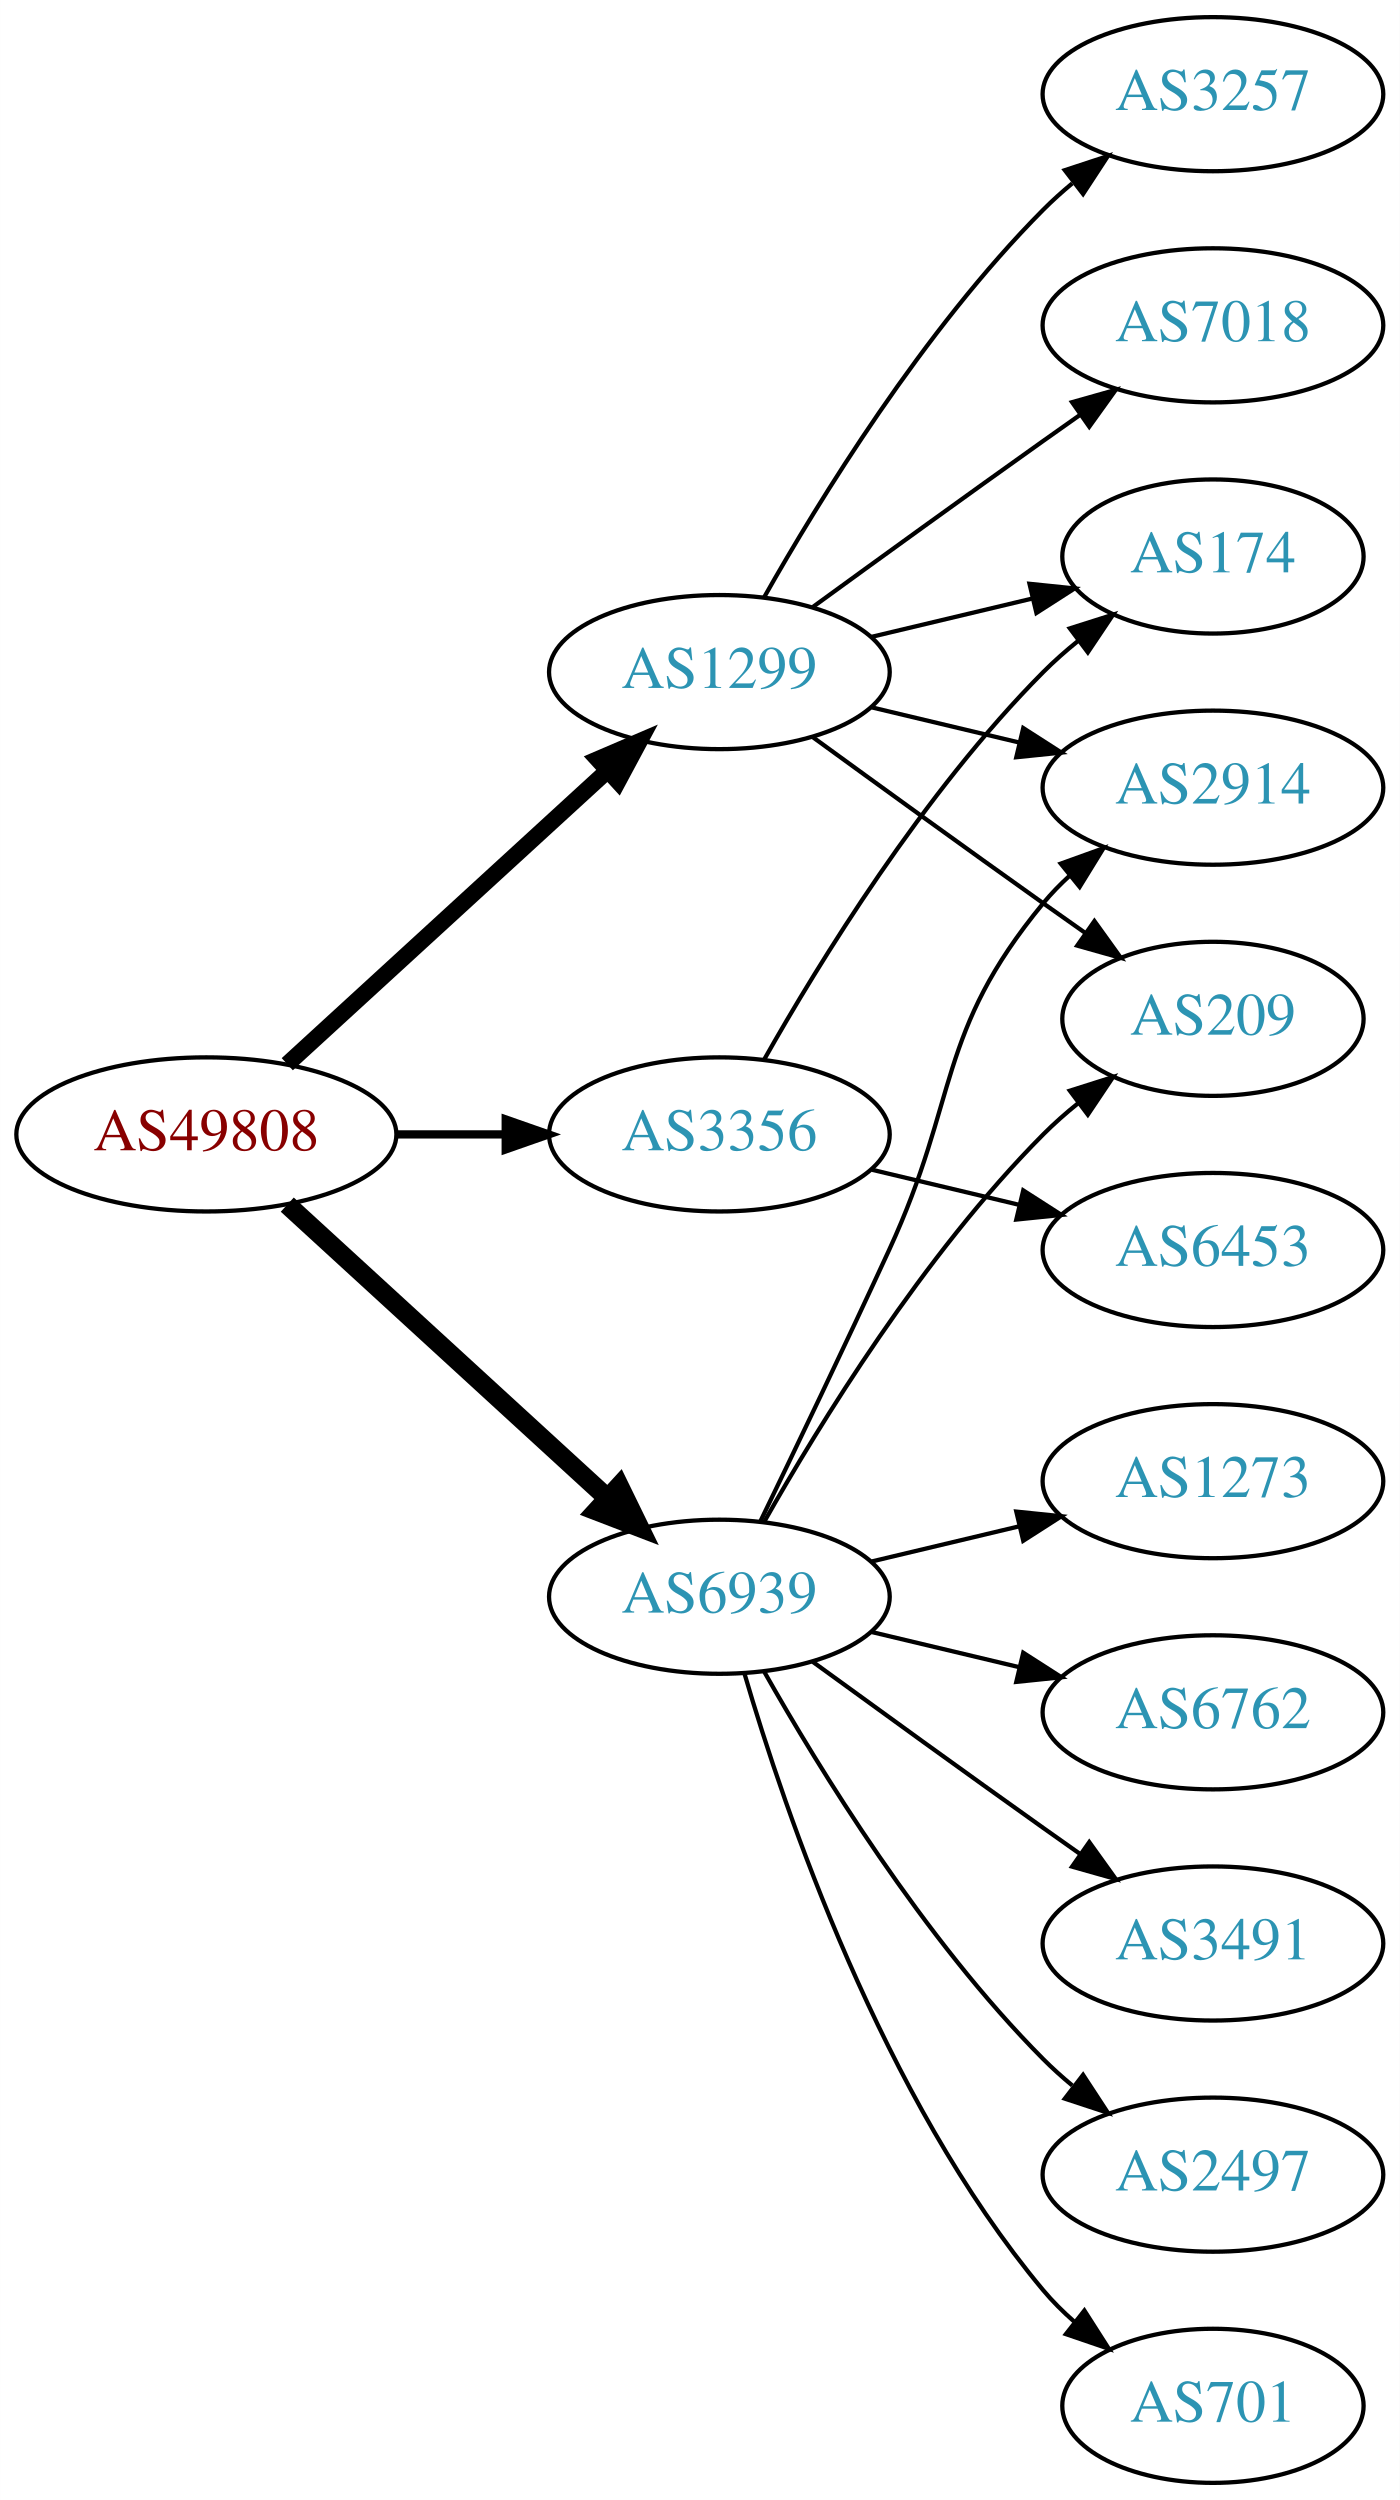
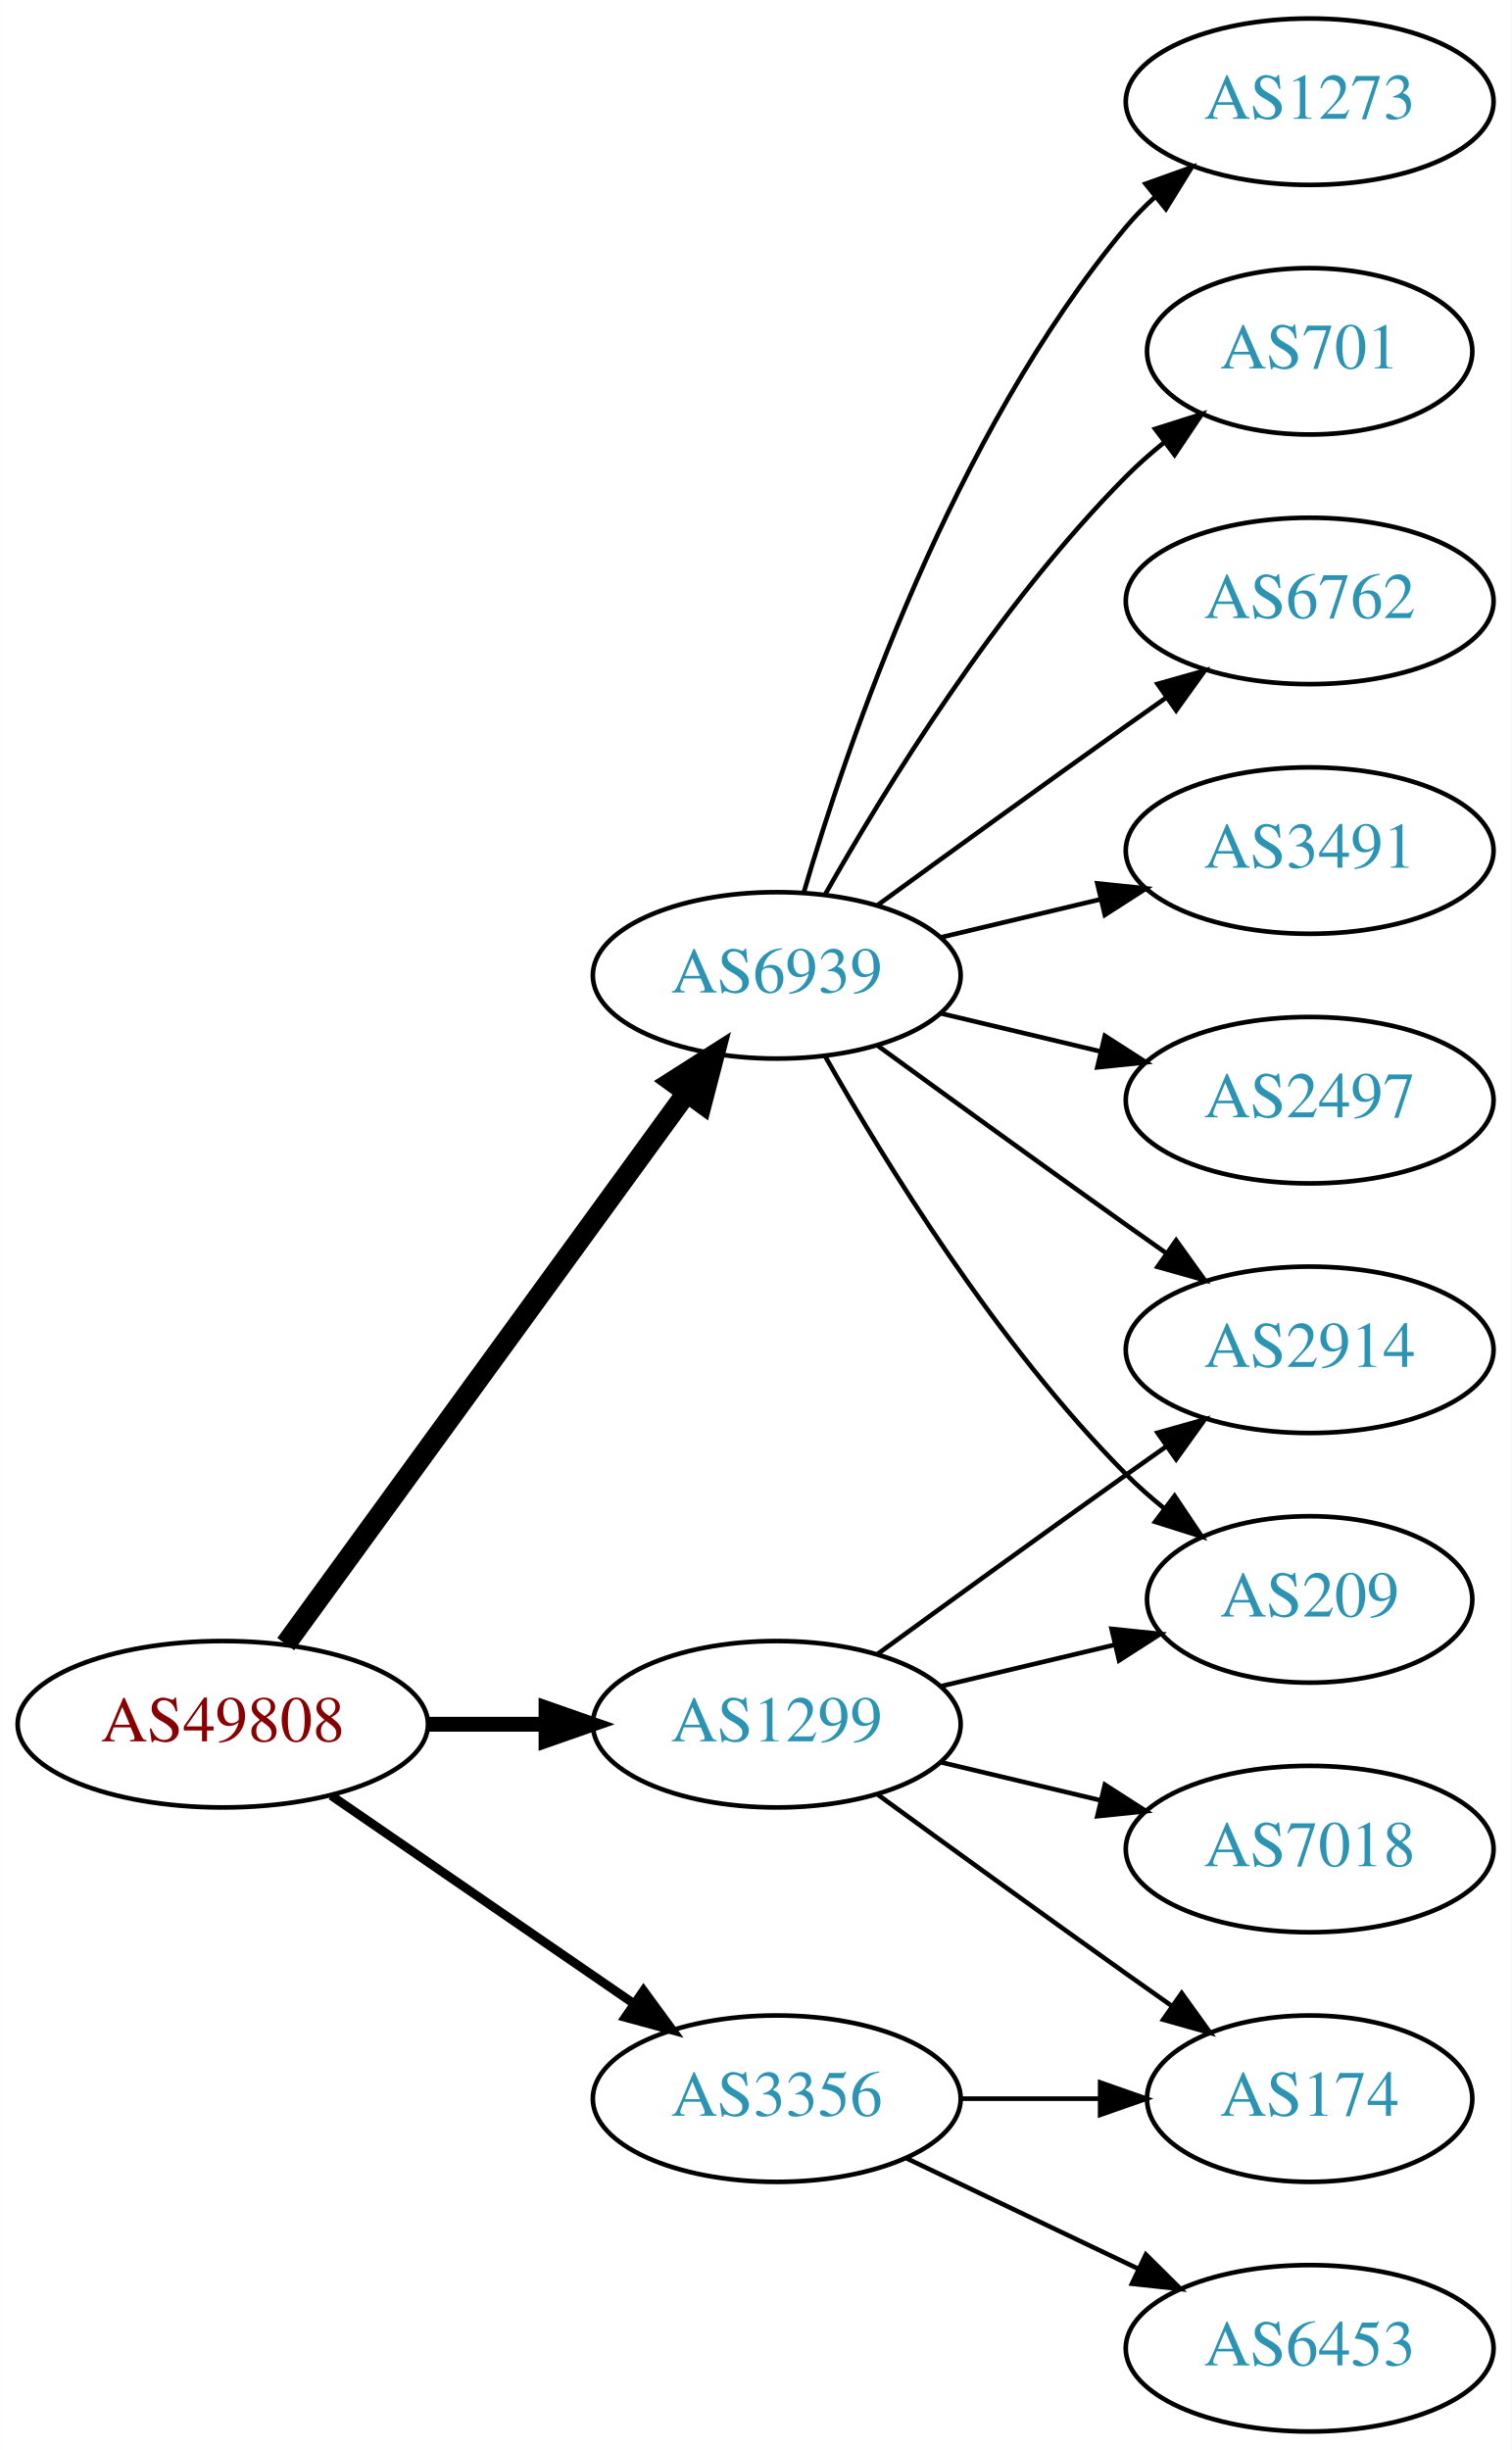
- <svg xmlns="http://www.w3.org/2000/svg" xmlns:xlink="http://www.w3.org/1999/xlink" width="327pt" height="584pt" viewBox="0.00 0.00 326.98 584.00">
-   <g id="graph0" class="graph" transform="scale(1 1) rotate(0) translate(4 580)">
-     <polygon fill="white" stroke="none" points="-4,4 -4,-580 322.978,-580 322.978,4 -4,4" />
+ <svg xmlns="http://www.w3.org/2000/svg" xmlns:xlink="http://www.w3.org/1999/xlink" width="327pt" height="530pt" viewBox="0.00 0.00 326.98 530.00">
+   <g id="graph0" class="graph" transform="scale(1 1) rotate(0) translate(4 526)">
+     <polygon fill="white" stroke="none" points="-4,4 -4,-526 322.978,-526 322.978,4 -4,4" />
    <g id="node1" class="node">
      <g id="a_node1">
        <a xlink:href="/asn/49808" xlink:title="AS49808 ~ POWERSPEED-AS [AT]">
-           <ellipse fill="#ffffff" stroke="black" cx="44.196" cy="-315" rx="44.393" ry="18" />
-           <text text-anchor="middle" x="44.196" y="-311.3" font-family="Times,serif" font-size="14.00" fill="#880000">AS49808</text>
+           <ellipse fill="#ffffff" stroke="black" cx="44.196" cy="-153" rx="44.393" ry="18" />
+           <text text-anchor="middle" x="44.196" y="-149.3" font-family="Times,serif" font-size="14.00" fill="#880000">AS49808</text>
        </a>
      </g>
    </g>
    <g id="node2" class="node">
      <g id="a_node2">
        <a xlink:href="/asn/1299" xlink:title="AS1299 ~ Telia Carrier [EU]">
-           <ellipse fill="#ffffff" stroke="black" cx="164.039" cy="-423" rx="39.794" ry="18" />
-           <text text-anchor="middle" x="164.039" y="-419.3" font-family="Times,serif" font-size="14.00" fill="#2c94b3">AS1299</text>
+           <ellipse fill="#ffffff" stroke="black" cx="164.039" cy="-153" rx="39.794" ry="18" />
+           <text text-anchor="middle" x="164.039" y="-149.3" font-family="Times,serif" font-size="14.00" fill="#2c94b3">AS1299</text>
        </a>
      </g>
    </g>
    <g id="edge1" class="edge">
-       <path fill="none" stroke="black" stroke-width="3.857" d="M63.094,-331.403C83.022,-349.667 115.38,-379.322 137.857,-399.921" />
-       <polygon fill="black" stroke="black" stroke-width="3.857" points="135.622,-402.62 145.359,-406.797 140.351,-397.46 135.622,-402.62" />
+       <path fill="none" stroke="black" stroke-width="3.214" d="M88.407,-153C96.72,-153 105.482,-153 113.965,-153" />
+       <polygon fill="black" stroke="black" stroke-width="3.214" points="114.123,-156.5 124.123,-153 114.123,-149.5 114.123,-156.5" />
    </g>
    <g id="node3" class="node">
      <g id="a_node3">
        <a xlink:href="/asn/3356" xlink:title="AS3356 ~ Level 3 Parent, LLC [US]">
-           <ellipse fill="#ffffff" stroke="black" cx="164.039" cy="-315" rx="39.794" ry="18" />
-           <text text-anchor="middle" x="164.039" y="-311.3" font-family="Times,serif" font-size="14.00" fill="#2c94b3">AS3356</text>
+           <ellipse fill="#ffffff" stroke="black" cx="164.039" cy="-72" rx="39.794" ry="18" />
+           <text text-anchor="middle" x="164.039" y="-68.3" font-family="Times,serif" font-size="14.00" fill="#2c94b3">AS3356</text>
        </a>
      </g>
    </g>
    <g id="edge2" class="edge">
-       <path fill="none" stroke="black" stroke-width="1.929" d="M88.407,-315C96.72,-315 105.482,-315 113.965,-315" />
-       <polygon fill="black" stroke="black" stroke-width="1.929" points="114.123,-318.5 124.123,-315 114.123,-311.5 114.123,-318.5" />
+       <path fill="none" stroke="black" stroke-width="1.929" d="M67.639,-137.574C86.22,-124.802 112.781,-106.545 133.161,-92.537" />
+       <polygon fill="black" stroke="black" stroke-width="1.929" points="135.216,-95.371 141.475,-86.822 131.251,-89.602 135.216,-95.371" />
    </g>
    <g id="node4" class="node">
      <g id="a_node4">
        <a xlink:href="/asn/6939" xlink:title="AS6939 ~ Hurricane Electric LLC [US]">
-           <ellipse fill="#ffffff" stroke="black" cx="164.039" cy="-207" rx="39.794" ry="18" />
-           <text text-anchor="middle" x="164.039" y="-203.3" font-family="Times,serif" font-size="14.00" fill="#2c94b3">AS6939</text>
+           <ellipse fill="#ffffff" stroke="black" cx="164.039" cy="-315" rx="39.794" ry="18" />
+           <text text-anchor="middle" x="164.039" y="-311.3" font-family="Times,serif" font-size="14.00" fill="#2c94b3">AS6939</text>
        </a>
      </g>
    </g>
    <g id="edge3" class="edge">
-       <path fill="none" stroke="black" stroke-width="4.5" d="M63.094,-298.597C83.022,-280.333 115.38,-250.678 137.857,-230.079" />
-       <polygon fill="black" stroke="black" stroke-width="4.5" points="140.647,-232.863 145.359,-223.203 135.326,-227.057 140.647,-232.863" />
+       <path fill="none" stroke="black" stroke-width="4.5" d="M57.807,-170.337C78.628,-198.96 120.29,-256.233 144.479,-289.486" />
+       <polygon fill="black" stroke="black" stroke-width="4.5" points="141.451,-292.017 150.518,-297.788 147.82,-287.385 141.451,-292.017" />
    </g>
    <g id="node5" class="node">
      <g id="a_node5">
-         <a xlink:href="/asn/7018" xlink:title="AS7018 ~ AT&amp;T Services, Inc. [US]">
-           <ellipse fill="#ffffff" stroke="black" cx="279.332" cy="-504" rx="39.794" ry="18" />
-           <text text-anchor="middle" x="279.332" y="-500.3" font-family="Times,serif" font-size="14.00" fill="#2c94b3">AS7018</text>
+         <a xlink:href="/asn/2914" xlink:title="AS2914 ~ NTT America, Inc. [US]">
+           <ellipse fill="#ffffff" stroke="black" cx="279.332" cy="-234" rx="39.794" ry="18" />
+           <text text-anchor="middle" x="279.332" y="-230.3" font-family="Times,serif" font-size="14.00" fill="#2c94b3">AS2914</text>
        </a>
      </g>
    </g>
    <g id="edge4" class="edge">
-       <path fill="none" stroke="black" d="M185.887,-438.222C200.821,-449.091 221.435,-464.025 239.685,-477 242.506,-479.005 245.449,-481.085 248.397,-483.159" />
-       <polygon fill="black" stroke="black" points="246.424,-486.05 256.621,-488.926 250.443,-480.319 246.424,-486.05" />
+       <path fill="none" stroke="black" d="M185.887,-168.222C200.821,-179.091 221.435,-194.025 239.685,-207 242.506,-209.005 245.449,-211.085 248.397,-213.159" />
+       <polygon fill="black" stroke="black" points="246.424,-216.05 256.621,-218.926 250.443,-210.319 246.424,-216.05" />
    </g>
    <g id="node6" class="node">
      <g id="a_node6">
-         <a xlink:href="/asn/2914" xlink:title="AS2914 ~ NTT America, Inc. [US]">
-           <ellipse fill="#ffffff" stroke="black" cx="279.332" cy="-396" rx="39.794" ry="18" />
-           <text text-anchor="middle" x="279.332" y="-392.3" font-family="Times,serif" font-size="14.00" fill="#2c94b3">AS2914</text>
+         <a xlink:href="/asn/209" xlink:title="AS209 ~ CenturyLink Communications, LLC [US]">
+           <ellipse fill="#ffffff" stroke="black" cx="279.332" cy="-180" rx="35.194" ry="18" />
+           <text text-anchor="middle" x="279.332" y="-176.3" font-family="Times,serif" font-size="14.00" fill="#2c94b3">AS209</text>
        </a>
      </g>
    </g>
    <g id="edge5" class="edge">
-       <path fill="none" stroke="black" d="M199.646,-414.752C210.517,-412.162 222.671,-409.265 234.114,-406.538" />
-       <polygon fill="black" stroke="black" points="235.02,-409.92 243.936,-404.197 233.397,-403.111 235.02,-409.92" />
+       <path fill="none" stroke="black" d="M199.646,-161.248C211.44,-164.058 224.745,-167.229 237.013,-170.153" />
+       <polygon fill="black" stroke="black" points="236.479,-173.624 247.018,-172.537 238.101,-166.814 236.479,-173.624" />
    </g>
    <g id="node7" class="node">
      <g id="a_node7">
-         <a xlink:href="/asn/3257" xlink:title="AS3257 ~ GTT [DE]">
-           <ellipse fill="#ffffff" stroke="black" cx="279.332" cy="-558" rx="39.794" ry="18" />
-           <text text-anchor="middle" x="279.332" y="-554.3" font-family="Times,serif" font-size="14.00" fill="#2c94b3">AS3257</text>
+         <a xlink:href="/asn/174" xlink:title="AS174 ~ Cogent Communications [US]">
+           <ellipse fill="#ffffff" stroke="black" cx="279.332" cy="-72" rx="35.194" ry="18" />
+           <text text-anchor="middle" x="279.332" y="-68.3" font-family="Times,serif" font-size="14.00" fill="#2c94b3">AS174</text>
        </a>
      </g>
    </g>
    <g id="edge6" class="edge">
-       <path fill="none" stroke="black" d="M174.498,-440.49C187.28,-463.096 211.712,-502.886 239.685,-531 241.796,-533.121 244.092,-535.188 246.477,-537.171" />
-       <polygon fill="black" stroke="black" points="244.73,-540.242 254.793,-543.556 248.993,-534.69 244.73,-540.242" />
+       <path fill="none" stroke="black" d="M185.887,-137.778C200.821,-126.909 221.435,-111.975 239.685,-99 242.895,-96.718 246.264,-94.339 249.619,-91.982" />
+       <polygon fill="black" stroke="black" points="251.647,-94.834 257.83,-86.23 247.631,-89.101 251.647,-94.834" />
    </g>
    <g id="node8" class="node">
      <g id="a_node8">
-         <a xlink:href="/asn/174" xlink:title="AS174 ~ Cogent Communications [US]">
-           <ellipse fill="#ffffff" stroke="black" cx="279.332" cy="-450" rx="35.194" ry="18" />
-           <text text-anchor="middle" x="279.332" y="-446.3" font-family="Times,serif" font-size="14.00" fill="#2c94b3">AS174</text>
+         <a xlink:href="/asn/7018" xlink:title="AS7018 ~ AT&amp;T Services, Inc. [US]">
+           <ellipse fill="#ffffff" stroke="black" cx="279.332" cy="-126" rx="39.794" ry="18" />
+           <text text-anchor="middle" x="279.332" y="-122.3" font-family="Times,serif" font-size="14.00" fill="#2c94b3">AS7018</text>
        </a>
      </g>
    </g>
    <g id="edge7" class="edge">
-       <path fill="none" stroke="black" d="M199.646,-431.248C211.44,-434.058 224.745,-437.229 237.013,-440.153" />
-       <polygon fill="black" stroke="black" points="236.479,-443.624 247.018,-442.537 238.101,-436.814 236.479,-443.624" />
+       <path fill="none" stroke="black" d="M199.646,-144.752C210.517,-142.162 222.671,-139.265 234.114,-136.538" />
+       <polygon fill="black" stroke="black" points="235.02,-139.92 243.936,-134.197 233.397,-133.111 235.02,-139.92" />
+     </g>
+     <g id="edge8" class="edge">
+       <path fill="none" stroke="black" d="M203.711,-72C213.416,-72 223.907,-72 233.87,-72" />
+       <polygon fill="black" stroke="black" points="234.006,-75.5 244.006,-72 234.006,-68.5 234.006,-75.5" />
    </g>
    <g id="node9" class="node">
      <g id="a_node9">
-         <a xlink:href="/asn/209" xlink:title="AS209 ~ CenturyLink Communications, LLC [US]">
-           <ellipse fill="#ffffff" stroke="black" cx="279.332" cy="-342" rx="35.194" ry="18" />
-           <text text-anchor="middle" x="279.332" y="-338.3" font-family="Times,serif" font-size="14.00" fill="#2c94b3">AS209</text>
-         </a>
-       </g>
-     </g>
-     <g id="edge8" class="edge">
-       <path fill="none" stroke="black" d="M185.887,-407.778C200.821,-396.909 221.435,-381.975 239.685,-369 242.895,-366.718 246.264,-364.339 249.619,-361.982" />
-       <polygon fill="black" stroke="black" points="251.647,-364.834 257.83,-356.23 247.631,-359.101 251.647,-364.834" />
-     </g>
-     <g id="edge10" class="edge">
-       <path fill="none" stroke="black" d="M174.498,-332.49C187.28,-355.096 211.712,-394.886 239.685,-423 242.185,-425.513 244.946,-427.949 247.807,-430.261" />
-       <polygon fill="black" stroke="black" points="245.905,-433.21 256.004,-436.413 250.108,-427.611 245.905,-433.21" />
-     </g>
-     <g id="node10" class="node">
-       <g id="a_node10">
        <a xlink:href="/asn/6453" xlink:title="AS6453 ~ TATA COMMUNICATIONS (AMERICA) INC [US]">
-           <ellipse fill="#ffffff" stroke="black" cx="279.332" cy="-288" rx="39.794" ry="18" />
-           <text text-anchor="middle" x="279.332" y="-284.3" font-family="Times,serif" font-size="14.00" fill="#2c94b3">AS6453</text>
+           <ellipse fill="#ffffff" stroke="black" cx="279.332" cy="-18" rx="39.794" ry="18" />
+           <text text-anchor="middle" x="279.332" y="-14.3" font-family="Times,serif" font-size="14.00" fill="#2c94b3">AS6453</text>
        </a>
      </g>
    </g>
    <g id="edge9" class="edge">
-       <path fill="none" stroke="black" d="M199.646,-306.752C210.517,-304.162 222.671,-301.265 234.114,-298.538" />
-       <polygon fill="black" stroke="black" points="235.02,-301.92 243.936,-296.197 233.397,-295.111 235.02,-301.92" />
+       <path fill="none" stroke="black" d="M192.175,-59.066C207.169,-51.919 225.99,-42.948 242.213,-35.215" />
+       <polygon fill="black" stroke="black" points="243.895,-38.291 251.417,-30.829 240.884,-31.972 243.895,-38.291" />
    </g>
    <g id="edge15" class="edge">
-       <path fill="none" stroke="black" d="M173.62,-224.633C181.544,-240.998 193.58,-266.065 203.685,-288 220.169,-323.781 214.621,-338.606 239.685,-369 241.54,-371.25 243.627,-373.396 245.846,-375.424" />
-       <polygon fill="black" stroke="black" points="243.782,-378.256 253.751,-381.844 248.195,-372.823 243.782,-378.256" />
+       <path fill="none" stroke="black" d="M185.887,-299.778C200.821,-288.909 221.435,-273.975 239.685,-261 242.506,-258.995 245.449,-256.915 248.397,-254.841" />
+       <polygon fill="black" stroke="black" points="250.443,-257.681 256.621,-249.074 246.424,-251.95 250.443,-257.681" />
    </g>
-     <g id="edge14" class="edge">
-       <path fill="none" stroke="black" d="M174.498,-224.49C187.28,-247.096 211.712,-286.886 239.685,-315 242.185,-317.513 244.946,-319.949 247.807,-322.261" />
-       <polygon fill="black" stroke="black" points="245.905,-325.21 256.004,-328.413 250.108,-319.611 245.905,-325.21" />
+     <g id="edge12" class="edge">
+       <path fill="none" stroke="black" d="M174.498,-297.51C187.28,-274.904 211.712,-235.114 239.685,-207 242.185,-204.487 244.946,-202.051 247.807,-199.739" />
+       <polygon fill="black" stroke="black" points="250.108,-202.389 256.004,-193.587 245.905,-196.79 250.108,-202.389" />
+     </g>
+     <g id="node10" class="node">
+       <g id="a_node10">
+         <a xlink:href="/asn/1273" xlink:title="AS1273 ~ Vodafone Group PLC [EU]">
+           <ellipse fill="#ffffff" stroke="black" cx="279.332" cy="-504" rx="39.794" ry="18" />
+           <text text-anchor="middle" x="279.332" y="-500.3" font-family="Times,serif" font-size="14.00" fill="#2c94b3">AS1273</text>
+         </a>
+       </g>
+     </g>
+     <g id="edge10" class="edge">
+       <path fill="none" stroke="black" d="M169.913,-333.002C179.227,-364.844 202.043,-431.981 239.685,-477 241.555,-479.237 243.654,-481.374 245.88,-483.396" />
+       <polygon fill="black" stroke="black" points="243.823,-486.234 253.799,-489.804 248.227,-480.793 243.823,-486.234" />
    </g>
    <g id="node11" class="node">
      <g id="a_node11">
-         <a xlink:href="/asn/2497" xlink:title="AS2497 ~ Internet Initiative Japan Inc. [JP]">
-           <ellipse fill="#ffffff" stroke="black" cx="279.332" cy="-72" rx="39.794" ry="18" />
-           <text text-anchor="middle" x="279.332" y="-68.3" font-family="Times,serif" font-size="14.00" fill="#2c94b3">AS2497</text>
+         <a xlink:href="/asn/701" xlink:title="AS701 ~ UUNET [US]">
+           <ellipse fill="#ffffff" stroke="black" cx="279.332" cy="-450" rx="35.194" ry="18" />
+           <text text-anchor="middle" x="279.332" y="-446.3" font-family="Times,serif" font-size="14.00" fill="#2c94b3">AS701</text>
        </a>
      </g>
    </g>
    <g id="edge11" class="edge">
-       <path fill="none" stroke="black" d="M174.498,-189.51C187.28,-166.904 211.712,-127.114 239.685,-99 241.796,-96.879 244.092,-94.812 246.477,-92.829" />
-       <polygon fill="black" stroke="black" points="248.993,-95.31 254.793,-86.444 244.73,-89.758 248.993,-95.31" />
+       <path fill="none" stroke="black" d="M174.498,-332.49C187.28,-355.096 211.712,-394.886 239.685,-423 242.185,-425.513 244.946,-427.949 247.807,-430.261" />
+       <polygon fill="black" stroke="black" points="245.905,-433.21 256.004,-436.413 250.108,-427.611 245.905,-433.21" />
    </g>
    <g id="node12" class="node">
      <g id="a_node12">
-         <a xlink:href="/asn/701" xlink:title="AS701 ~ UUNET [US]">
-           <ellipse fill="#ffffff" stroke="black" cx="279.332" cy="-18" rx="35.194" ry="18" />
-           <text text-anchor="middle" x="279.332" y="-14.3" font-family="Times,serif" font-size="14.00" fill="#2c94b3">AS701</text>
-         </a>
-       </g>
-     </g>
-     <g id="edge12" class="edge">
-       <path fill="none" stroke="black" d="M169.913,-188.998C179.227,-157.156 202.043,-90.019 239.685,-45 241.838,-42.426 244.292,-39.983 246.896,-37.697" />
-       <polygon fill="black" stroke="black" points="249.303,-40.257 255.007,-31.328 244.98,-34.751 249.303,-40.257" />
-     </g>
-     <g id="node13" class="node">
-       <g id="a_node13">
-         <a xlink:href="/asn/1273" xlink:title="AS1273 ~ Vodafone Group PLC [EU]">
-           <ellipse fill="#ffffff" stroke="black" cx="279.332" cy="-234" rx="39.794" ry="18" />
-           <text text-anchor="middle" x="279.332" y="-230.3" font-family="Times,serif" font-size="14.00" fill="#2c94b3">AS1273</text>
+         <a xlink:href="/asn/6762" xlink:title="AS6762 ~ TELECOM ITALIA SPARKLE S.p.A. [IT]">
+           <ellipse fill="#ffffff" stroke="black" cx="279.332" cy="-396" rx="39.794" ry="18" />
+           <text text-anchor="middle" x="279.332" y="-392.3" font-family="Times,serif" font-size="14.00" fill="#2c94b3">AS6762</text>
        </a>
      </g>
    </g>
    <g id="edge13" class="edge">
-       <path fill="none" stroke="black" d="M199.646,-215.248C210.517,-217.838 222.671,-220.735 234.114,-223.462" />
-       <polygon fill="black" stroke="black" points="233.397,-226.889 243.936,-225.803 235.02,-220.08 233.397,-226.889" />
+       <path fill="none" stroke="black" d="M185.887,-330.222C200.821,-341.091 221.435,-356.025 239.685,-369 242.506,-371.005 245.449,-373.085 248.397,-375.159" />
+       <polygon fill="black" stroke="black" points="246.424,-378.05 256.621,-380.926 250.443,-372.319 246.424,-378.05" />
+     </g>
+     <g id="node13" class="node">
+       <g id="a_node13">
+         <a xlink:href="/asn/3491" xlink:title="AS3491 ~ PCCW Global, Inc. [US]">
+           <ellipse fill="#ffffff" stroke="black" cx="279.332" cy="-342" rx="39.794" ry="18" />
+           <text text-anchor="middle" x="279.332" y="-338.3" font-family="Times,serif" font-size="14.00" fill="#2c94b3">AS3491</text>
+         </a>
+       </g>
+     </g>
+     <g id="edge14" class="edge">
+       <path fill="none" stroke="black" d="M199.646,-323.248C210.517,-325.838 222.671,-328.735 234.114,-331.462" />
+       <polygon fill="black" stroke="black" points="233.397,-334.889 243.936,-333.803 235.02,-328.08 233.397,-334.889" />
    </g>
    <g id="node14" class="node">
      <g id="a_node14">
-         <a xlink:href="/asn/6762" xlink:title="AS6762 ~ TELECOM ITALIA SPARKLE S.p.A. [IT]">
-           <ellipse fill="#ffffff" stroke="black" cx="279.332" cy="-180" rx="39.794" ry="18" />
-           <text text-anchor="middle" x="279.332" y="-176.3" font-family="Times,serif" font-size="14.00" fill="#2c94b3">AS6762</text>
+         <a xlink:href="/asn/2497" xlink:title="AS2497 ~ Internet Initiative Japan Inc. [JP]">
+           <ellipse fill="#ffffff" stroke="black" cx="279.332" cy="-288" rx="39.794" ry="18" />
+           <text text-anchor="middle" x="279.332" y="-284.3" font-family="Times,serif" font-size="14.00" fill="#2c94b3">AS2497</text>
        </a>
      </g>
    </g>
    <g id="edge16" class="edge">
-       <path fill="none" stroke="black" d="M199.646,-198.752C210.517,-196.162 222.671,-193.265 234.114,-190.538" />
-       <polygon fill="black" stroke="black" points="235.02,-193.92 243.936,-188.197 233.397,-187.111 235.02,-193.92" />
-     </g>
-     <g id="node15" class="node">
-       <g id="a_node15">
-         <a xlink:href="/asn/3491" xlink:title="AS3491 ~ PCCW Global, Inc. [US]">
-           <ellipse fill="#ffffff" stroke="black" cx="279.332" cy="-126" rx="39.794" ry="18" />
-           <text text-anchor="middle" x="279.332" y="-122.3" font-family="Times,serif" font-size="14.00" fill="#2c94b3">AS3491</text>
-         </a>
-       </g>
-     </g>
-     <g id="edge17" class="edge">
-       <path fill="none" stroke="black" d="M185.887,-191.778C200.821,-180.909 221.435,-165.975 239.685,-153 242.506,-150.995 245.449,-148.915 248.397,-146.841" />
-       <polygon fill="black" stroke="black" points="250.443,-149.681 256.621,-141.074 246.424,-143.95 250.443,-149.681" />
+       <path fill="none" stroke="black" d="M199.646,-306.752C210.517,-304.162 222.671,-301.265 234.114,-298.538" />
+       <polygon fill="black" stroke="black" points="235.02,-301.92 243.936,-296.197 233.397,-295.111 235.02,-301.92" />
    </g>
  </g>
</svg>
